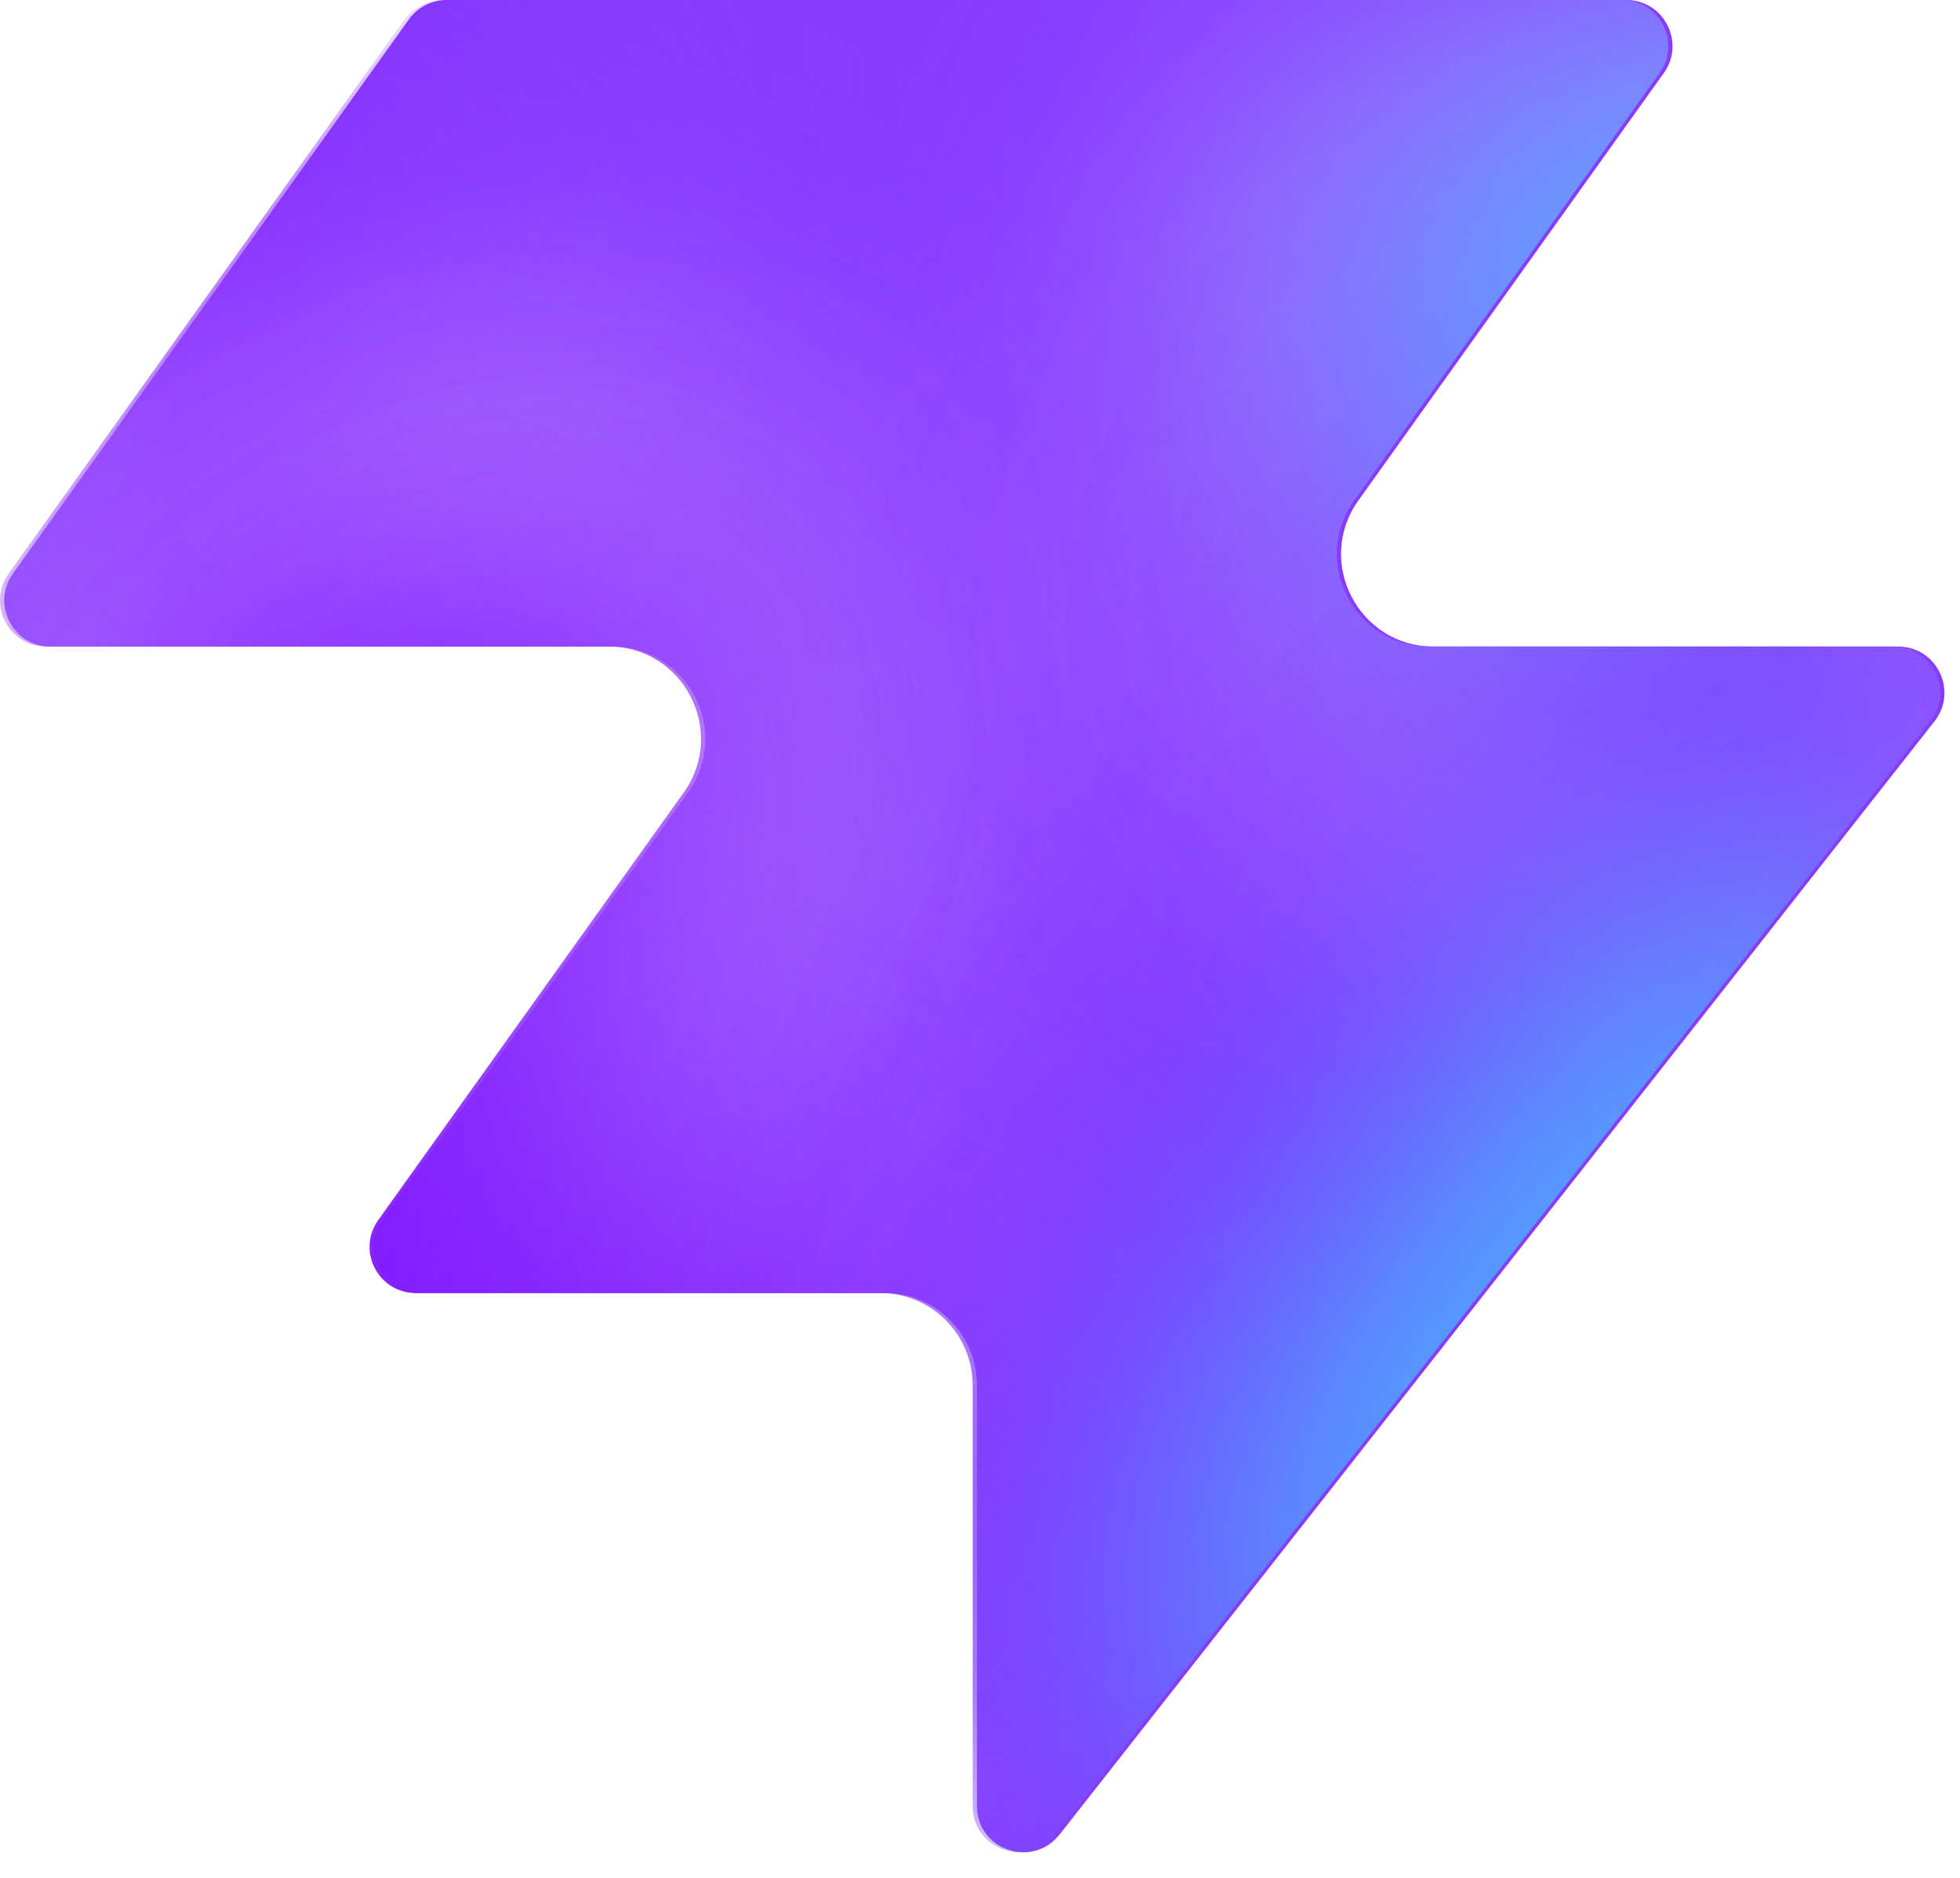
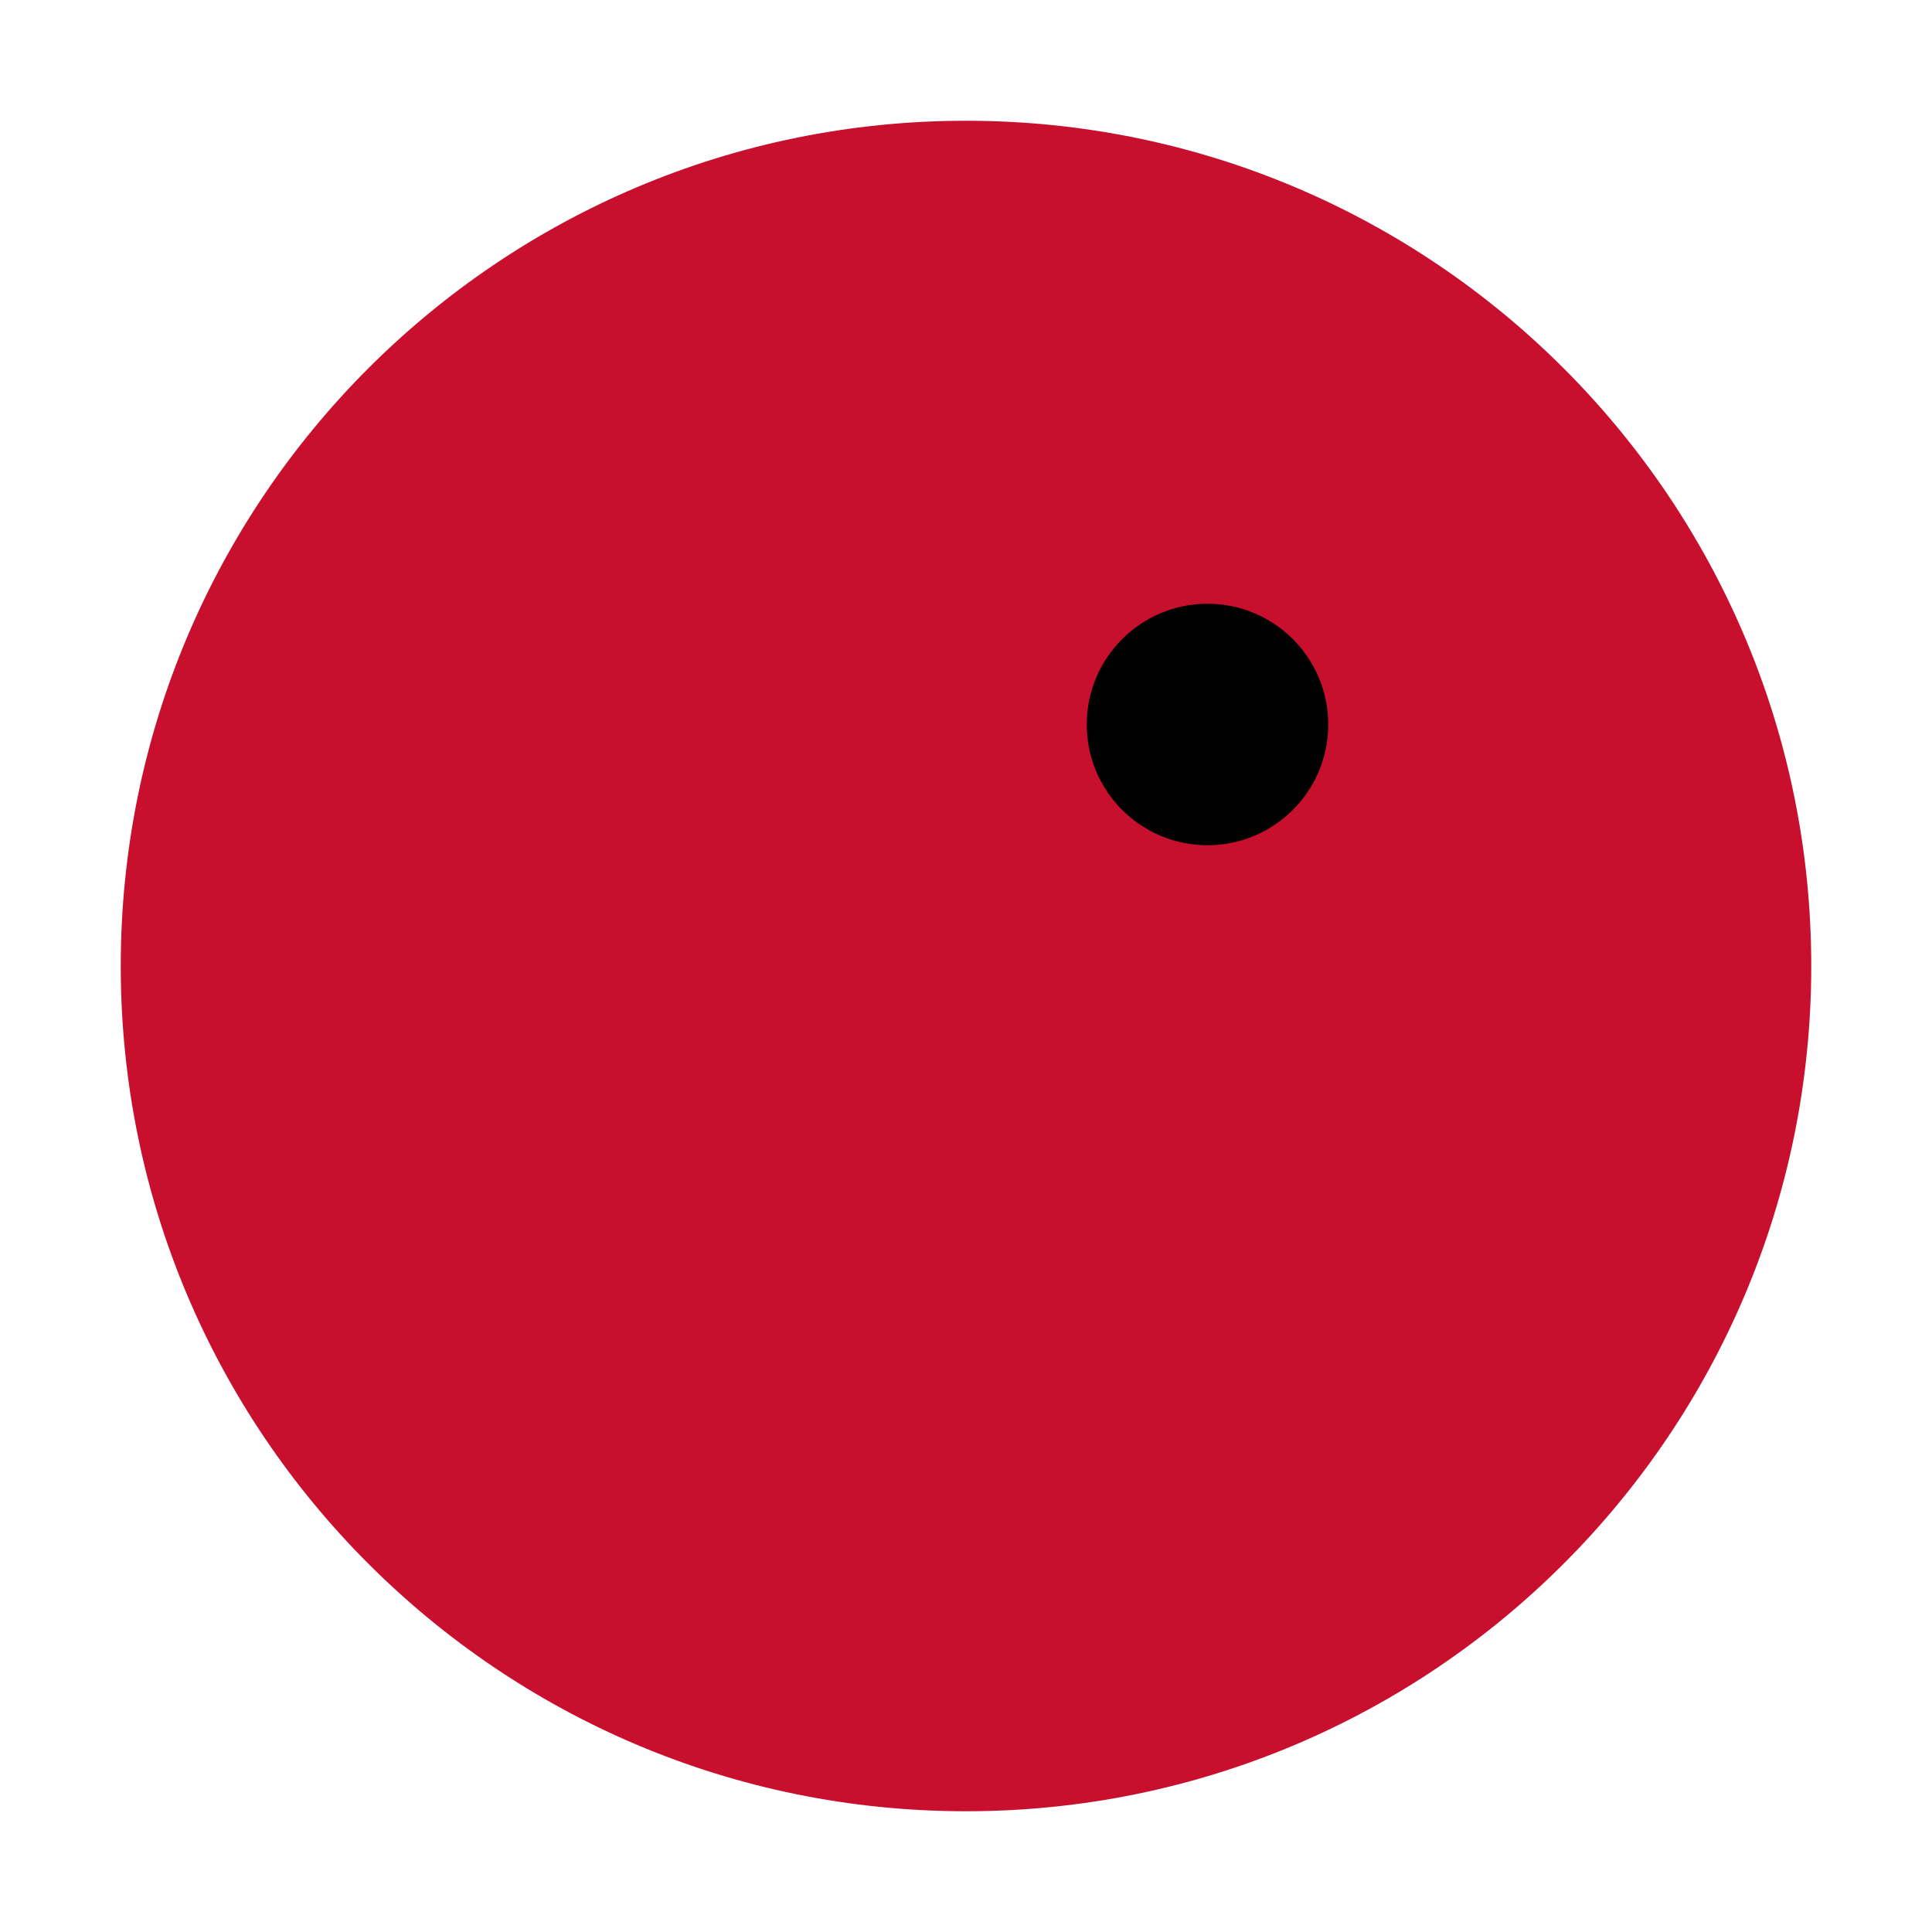
- <svg xmlns="http://www.w3.org/2000/svg" width="48" height="46" fill="none" viewBox="0 0 48 46">
-   <path fill="#863bff" d="M25.946 44.938c-.664.845-2.021.375-2.021-.698V33.937a2.26 2.26 0 0 0-2.262-2.262H10.287c-.92 0-1.456-1.04-.92-1.788l7.48-10.471c1.07-1.497 0-3.578-1.842-3.578H1.237c-.92 0-1.456-1.04-.92-1.788L10.013.474c.214-.297.556-.474.92-.474h28.894c.92 0 1.456 1.04.92 1.788l-7.48 10.471c-1.07 1.498 0 3.579 1.842 3.579h11.377c.943 0 1.473 1.088.89 1.83L25.947 44.94z" style="fill:#863bff;fill:color(display-p3 .525 .23 1);fill-opacity:1" />
-   <mask id="a" width="48" height="46" x="0" y="0" maskUnits="userSpaceOnUse" style="mask-type:alpha">
-     <path fill="#000" d="M25.842 44.938c-.664.844-2.021.375-2.021-.698V33.937a2.26 2.26 0 0 0-2.262-2.262H10.183c-.92 0-1.456-1.04-.92-1.788l7.48-10.471c1.07-1.498 0-3.579-1.842-3.579H1.133c-.92 0-1.456-1.04-.92-1.787L9.91.473c.214-.297.556-.474.92-.474h28.894c.92 0 1.456 1.04.92 1.788l-7.48 10.471c-1.07 1.498 0 3.578 1.842 3.578h11.377c.943 0 1.473 1.088.89 1.832L25.843 44.94z" style="fill:#000;fill-opacity:1" />
-   </mask>
-   <g mask="url(#a)">
-     <g filter="url(#b)">
-       <ellipse cx="5.508" cy="14.704" fill="#ede6ff" rx="5.508" ry="14.704" style="fill:#ede6ff;fill:color(display-p3 .927 .903 1);fill-opacity:1" transform="matrix(.00324 1 1 -.00324 -4.47 31.516)" />
-     </g>
-     <g filter="url(#c)">
-       <ellipse cx="10.399" cy="29.851" fill="#ede6ff" rx="10.399" ry="29.851" style="fill:#ede6ff;fill:color(display-p3 .927 .903 1);fill-opacity:1" transform="matrix(.00324 1 1 -.00324 -39.328 7.883)" />
-     </g>
-     <g filter="url(#d)">
-       <ellipse cx="5.508" cy="30.487" fill="#7e14ff" rx="5.508" ry="30.487" style="fill:#7e14ff;fill:color(display-p3 .492 .077 1);fill-opacity:1" transform="rotate(89.814 -25.913 -14.639)scale(1 -1)" />
-     </g>
-     <g filter="url(#e)">
-       <ellipse cx="5.508" cy="30.599" fill="#7e14ff" rx="5.508" ry="30.599" style="fill:#7e14ff;fill:color(display-p3 .492 .077 1);fill-opacity:1" transform="rotate(89.814 -32.644 -3.334)scale(1 -1)" />
-     </g>
-     <g filter="url(#f)">
-       <ellipse cx="5.508" cy="30.599" fill="#7e14ff" rx="5.508" ry="30.599" style="fill:#7e14ff;fill:color(display-p3 .492 .077 1);fill-opacity:1" transform="matrix(.00324 1 1 -.00324 -34.34 30.47)" />
-     </g>
-     <g filter="url(#g)">
-       <ellipse cx="14.072" cy="22.078" fill="#ede6ff" rx="14.072" ry="22.078" style="fill:#ede6ff;fill:color(display-p3 .927 .903 1);fill-opacity:1" transform="rotate(93.35 24.506 48.493)scale(-1 1)" />
-     </g>
-     <g filter="url(#h)">
-       <ellipse cx="3.47" cy="21.501" fill="#7e14ff" rx="3.47" ry="21.501" style="fill:#7e14ff;fill:color(display-p3 .492 .077 1);fill-opacity:1" transform="rotate(89.009 28.708 47.59)scale(-1 1)" />
-     </g>
-     <g filter="url(#i)">
-       <ellipse cx="3.47" cy="21.501" fill="#7e14ff" rx="3.47" ry="21.501" style="fill:#7e14ff;fill:color(display-p3 .492 .077 1);fill-opacity:1" transform="rotate(89.009 28.708 47.59)scale(-1 1)" />
-     </g>
-     <g filter="url(#j)">
-       <ellipse cx=".387" cy="8.972" fill="#7e14ff" rx="4.407" ry="29.108" style="fill:#7e14ff;fill:color(display-p3 .492 .077 1);fill-opacity:1" transform="rotate(39.51 .387 8.972)" />
-     </g>
-     <g filter="url(#k)">
-       <ellipse cx="47.523" cy="-6.092" fill="#7e14ff" rx="4.407" ry="29.108" style="fill:#7e14ff;fill:color(display-p3 .492 .077 1);fill-opacity:1" transform="rotate(37.892 47.523 -6.092)" />
-     </g>
-     <g filter="url(#l)">
-       <ellipse cx="41.412" cy="6.333" fill="#47bfff" rx="5.971" ry="9.665" style="fill:#47bfff;fill:color(display-p3 .28 .748 1);fill-opacity:1" transform="rotate(37.892 41.412 6.333)" />
-     </g>
-     <g filter="url(#m)">
-       <ellipse cx="-1.879" cy="38.332" fill="#7e14ff" rx="4.407" ry="29.108" style="fill:#7e14ff;fill:color(display-p3 .492 .077 1);fill-opacity:1" transform="rotate(37.892 -1.88 38.332)" />
-     </g>
-     <g filter="url(#n)">
-       <ellipse cx="-1.879" cy="38.332" fill="#7e14ff" rx="4.407" ry="29.108" style="fill:#7e14ff;fill:color(display-p3 .492 .077 1);fill-opacity:1" transform="rotate(37.892 -1.88 38.332)" />
-     </g>
-     <g filter="url(#o)">
-       <ellipse cx="35.651" cy="29.907" fill="#7e14ff" rx="4.407" ry="29.108" style="fill:#7e14ff;fill:color(display-p3 .492 .077 1);fill-opacity:1" transform="rotate(37.892 35.651 29.907)" />
-     </g>
-     <g filter="url(#p)">
-       <ellipse cx="38.418" cy="32.4" fill="#47bfff" rx="5.971" ry="15.297" style="fill:#47bfff;fill:color(display-p3 .28 .748 1);fill-opacity:1" transform="rotate(37.892 38.418 32.4)" />
-     </g>
-   </g>
-   <defs>
-     <filter id="b" width="60.045" height="41.654" x="-19.77" y="16.149" color-interpolation-filters="sRGB" filterUnits="userSpaceOnUse">
-       <feFlood flood-opacity="0" result="BackgroundImageFix" />
-       <feBlend in="SourceGraphic" in2="BackgroundImageFix" result="shape" />
-       <feGaussianBlur result="effect1_foregroundBlur_2002_17158" stdDeviation="7.659" />
-     </filter>
-     <filter id="c" width="90.34" height="51.437" x="-54.613" y="-7.533" color-interpolation-filters="sRGB" filterUnits="userSpaceOnUse">
-       <feFlood flood-opacity="0" result="BackgroundImageFix" />
-       <feBlend in="SourceGraphic" in2="BackgroundImageFix" result="shape" />
-       <feGaussianBlur result="effect1_foregroundBlur_2002_17158" stdDeviation="7.659" />
-     </filter>
-     <filter id="d" width="79.355" height="29.4" x="-49.64" y="2.03" color-interpolation-filters="sRGB" filterUnits="userSpaceOnUse">
-       <feFlood flood-opacity="0" result="BackgroundImageFix" />
-       <feBlend in="SourceGraphic" in2="BackgroundImageFix" result="shape" />
-       <feGaussianBlur result="effect1_foregroundBlur_2002_17158" stdDeviation="4.596" />
-     </filter>
-     <filter id="e" width="79.579" height="29.4" x="-45.045" y="20.029" color-interpolation-filters="sRGB" filterUnits="userSpaceOnUse">
-       <feFlood flood-opacity="0" result="BackgroundImageFix" />
-       <feBlend in="SourceGraphic" in2="BackgroundImageFix" result="shape" />
-       <feGaussianBlur result="effect1_foregroundBlur_2002_17158" stdDeviation="4.596" />
-     </filter>
-     <filter id="f" width="79.579" height="29.4" x="-43.513" y="21.178" color-interpolation-filters="sRGB" filterUnits="userSpaceOnUse">
-       <feFlood flood-opacity="0" result="BackgroundImageFix" />
-       <feBlend in="SourceGraphic" in2="BackgroundImageFix" result="shape" />
-       <feGaussianBlur result="effect1_foregroundBlur_2002_17158" stdDeviation="4.596" />
-     </filter>
-     <filter id="g" width="74.749" height="58.852" x="15.756" y="-17.901" color-interpolation-filters="sRGB" filterUnits="userSpaceOnUse">
-       <feFlood flood-opacity="0" result="BackgroundImageFix" />
-       <feBlend in="SourceGraphic" in2="BackgroundImageFix" result="shape" />
-       <feGaussianBlur result="effect1_foregroundBlur_2002_17158" stdDeviation="7.659" />
-     </filter>
-     <filter id="h" width="61.377" height="25.362" x="23.548" y="2.284" color-interpolation-filters="sRGB" filterUnits="userSpaceOnUse">
-       <feFlood flood-opacity="0" result="BackgroundImageFix" />
-       <feBlend in="SourceGraphic" in2="BackgroundImageFix" result="shape" />
-       <feGaussianBlur result="effect1_foregroundBlur_2002_17158" stdDeviation="4.596" />
-     </filter>
-     <filter id="i" width="61.377" height="25.362" x="23.548" y="2.284" color-interpolation-filters="sRGB" filterUnits="userSpaceOnUse">
-       <feFlood flood-opacity="0" result="BackgroundImageFix" />
-       <feBlend in="SourceGraphic" in2="BackgroundImageFix" result="shape" />
-       <feGaussianBlur result="effect1_foregroundBlur_2002_17158" stdDeviation="4.596" />
-     </filter>
-     <filter id="j" width="56.045" height="63.649" x="-27.636" y="-22.853" color-interpolation-filters="sRGB" filterUnits="userSpaceOnUse">
-       <feFlood flood-opacity="0" result="BackgroundImageFix" />
-       <feBlend in="SourceGraphic" in2="BackgroundImageFix" result="shape" />
-       <feGaussianBlur result="effect1_foregroundBlur_2002_17158" stdDeviation="4.596" />
-     </filter>
-     <filter id="k" width="54.814" height="64.646" x="20.116" y="-38.415" color-interpolation-filters="sRGB" filterUnits="userSpaceOnUse">
-       <feFlood flood-opacity="0" result="BackgroundImageFix" />
-       <feBlend in="SourceGraphic" in2="BackgroundImageFix" result="shape" />
-       <feGaussianBlur result="effect1_foregroundBlur_2002_17158" stdDeviation="4.596" />
-     </filter>
-     <filter id="l" width="33.541" height="35.313" x="24.641" y="-11.323" color-interpolation-filters="sRGB" filterUnits="userSpaceOnUse">
-       <feFlood flood-opacity="0" result="BackgroundImageFix" />
-       <feBlend in="SourceGraphic" in2="BackgroundImageFix" result="shape" />
-       <feGaussianBlur result="effect1_foregroundBlur_2002_17158" stdDeviation="4.596" />
-     </filter>
-     <filter id="m" width="54.814" height="64.646" x="-29.286" y="6.009" color-interpolation-filters="sRGB" filterUnits="userSpaceOnUse">
-       <feFlood flood-opacity="0" result="BackgroundImageFix" />
-       <feBlend in="SourceGraphic" in2="BackgroundImageFix" result="shape" />
-       <feGaussianBlur result="effect1_foregroundBlur_2002_17158" stdDeviation="4.596" />
-     </filter>
-     <filter id="n" width="54.814" height="64.646" x="-29.286" y="6.009" color-interpolation-filters="sRGB" filterUnits="userSpaceOnUse">
-       <feFlood flood-opacity="0" result="BackgroundImageFix" />
-       <feBlend in="SourceGraphic" in2="BackgroundImageFix" result="shape" />
-       <feGaussianBlur result="effect1_foregroundBlur_2002_17158" stdDeviation="4.596" />
-     </filter>
-     <filter id="o" width="54.814" height="64.646" x="8.244" y="-2.416" color-interpolation-filters="sRGB" filterUnits="userSpaceOnUse">
-       <feFlood flood-opacity="0" result="BackgroundImageFix" />
-       <feBlend in="SourceGraphic" in2="BackgroundImageFix" result="shape" />
-       <feGaussianBlur result="effect1_foregroundBlur_2002_17158" stdDeviation="4.596" />
-     </filter>
-     <filter id="p" width="39.409" height="43.623" x="18.713" y="10.588" color-interpolation-filters="sRGB" filterUnits="userSpaceOnUse">
-       <feFlood flood-opacity="0" result="BackgroundImageFix" />
-       <feBlend in="SourceGraphic" in2="BackgroundImageFix" result="shape" />
-       <feGaussianBlur result="effect1_foregroundBlur_2002_17158" stdDeviation="4.596" />
-     </filter>
-   </defs>
+ <svg xmlns="http://www.w3.org/2000/svg" viewBox="0 0 32 32">
+   <circle cx="16" cy="16" r="14" fill="#c8102e" />
+   <circle cx="20" cy="12" r="2" fill="#000" />
</svg>
